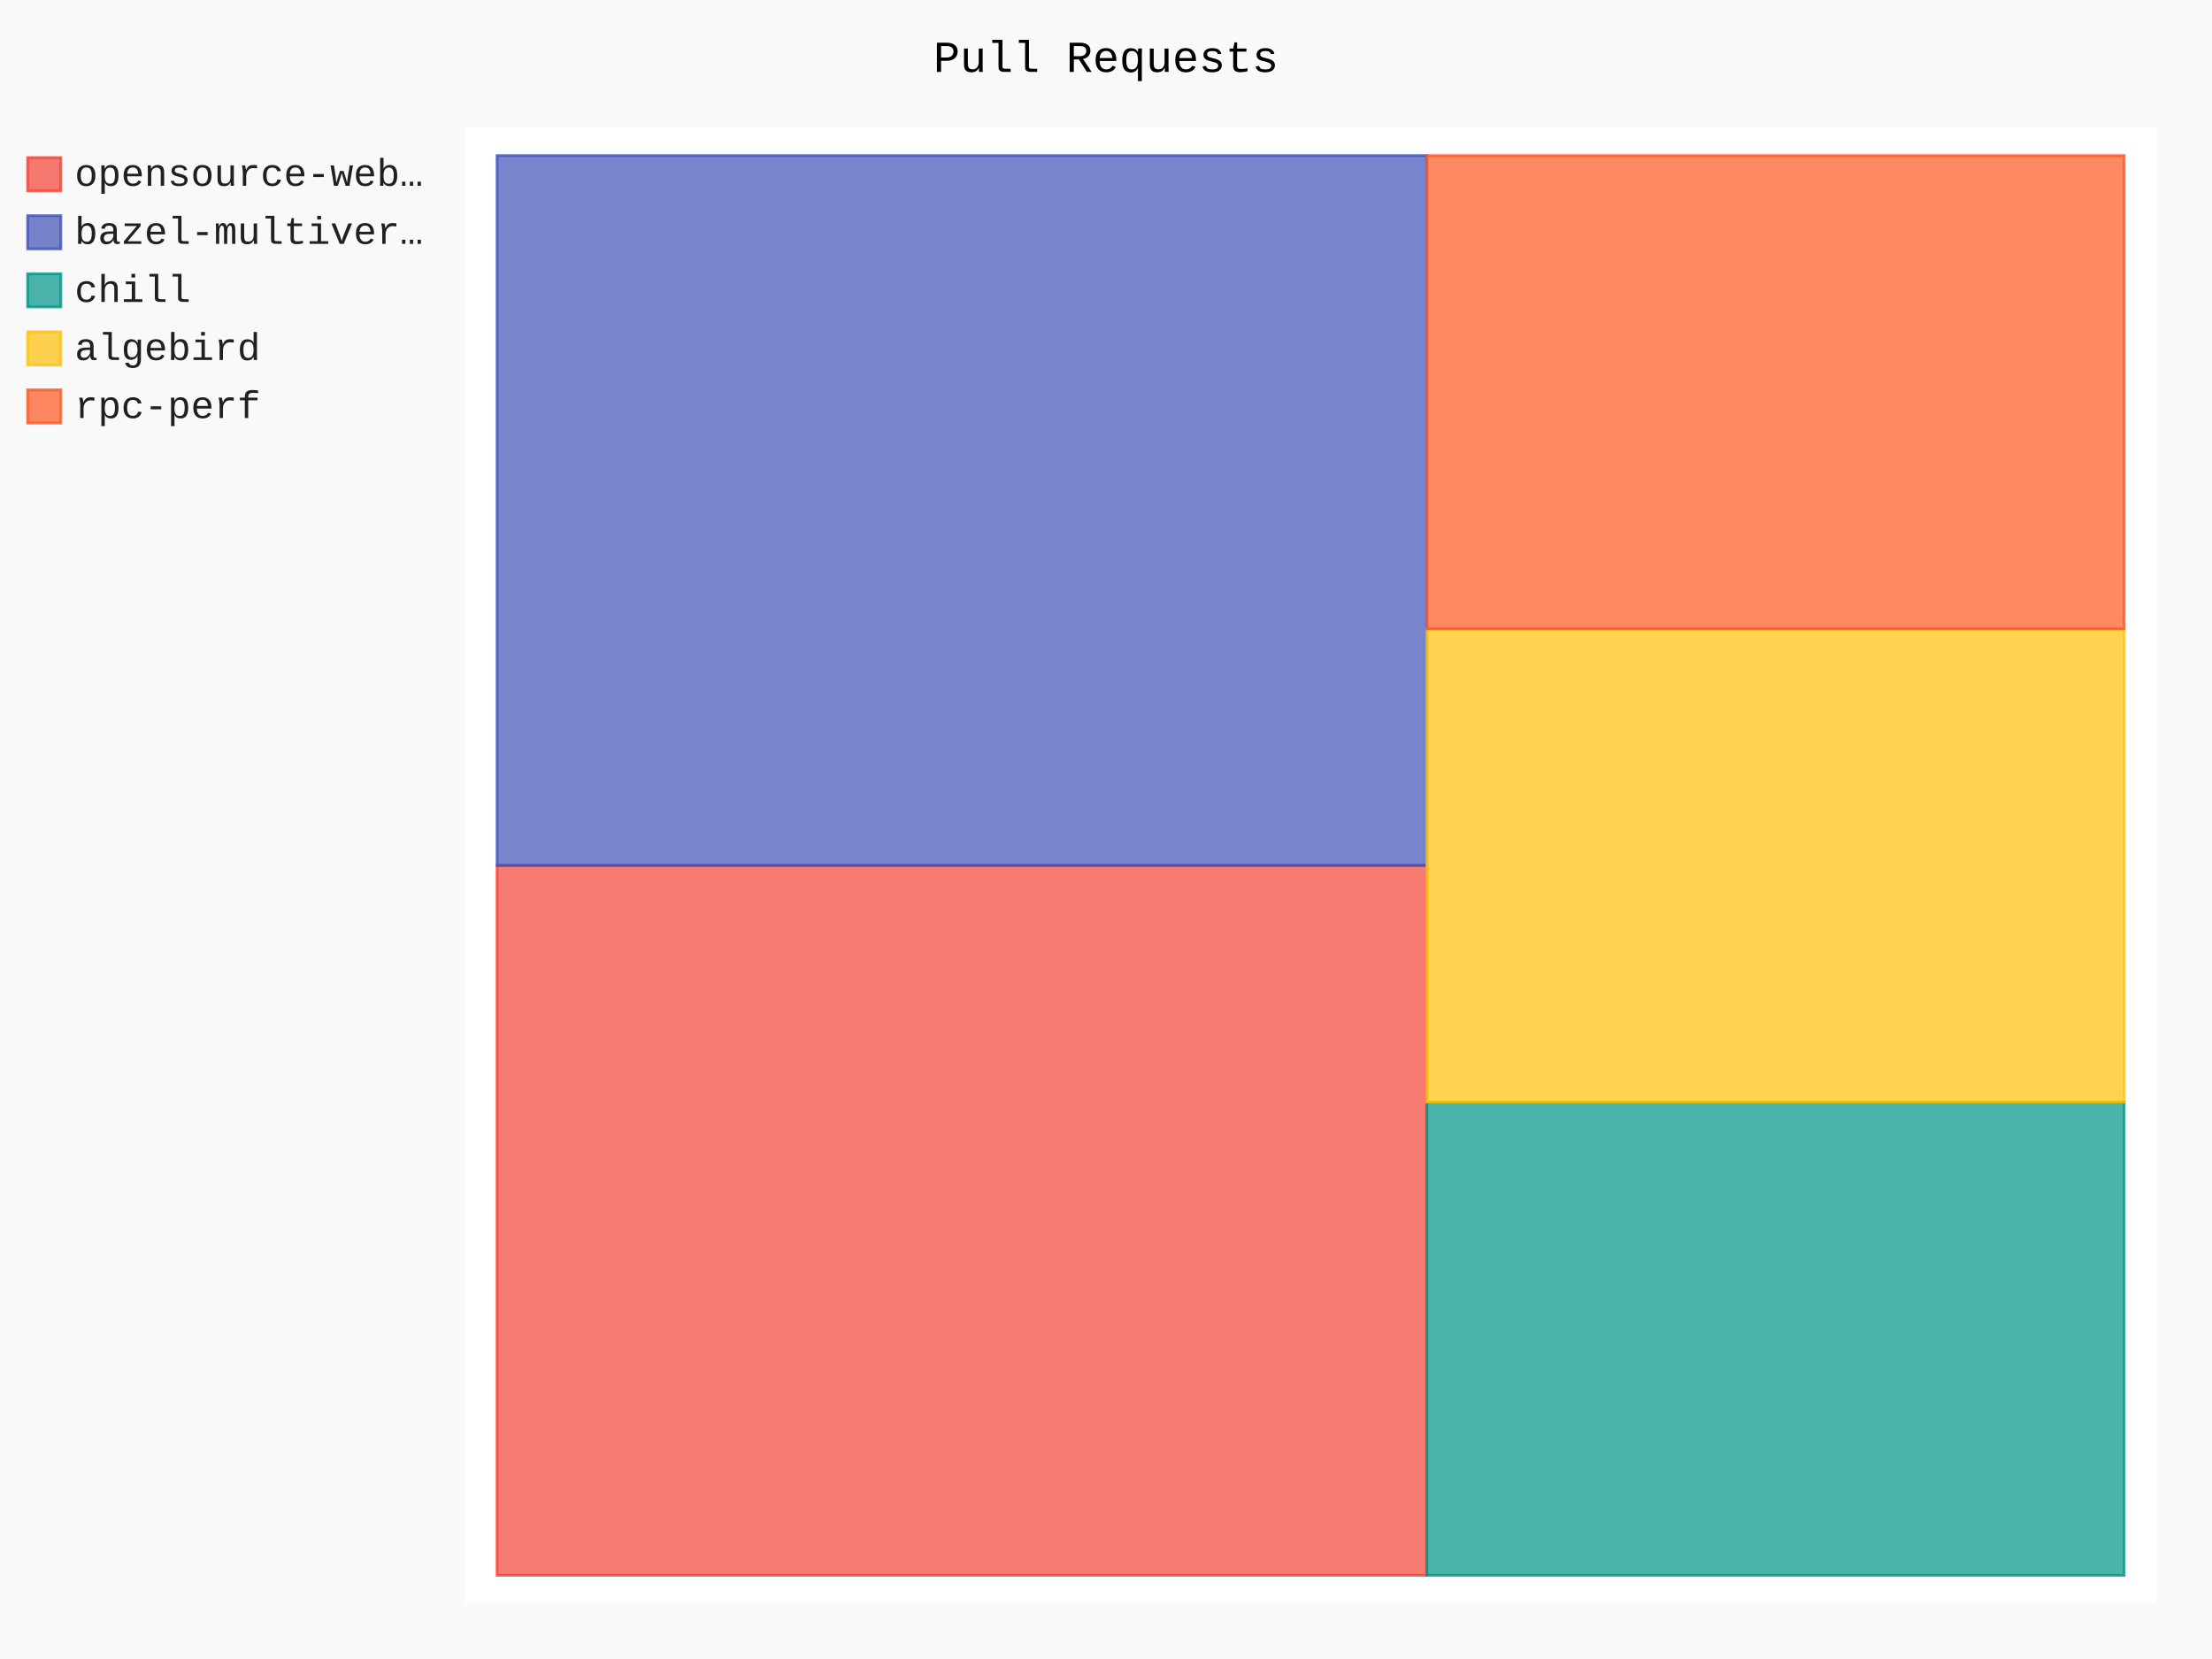
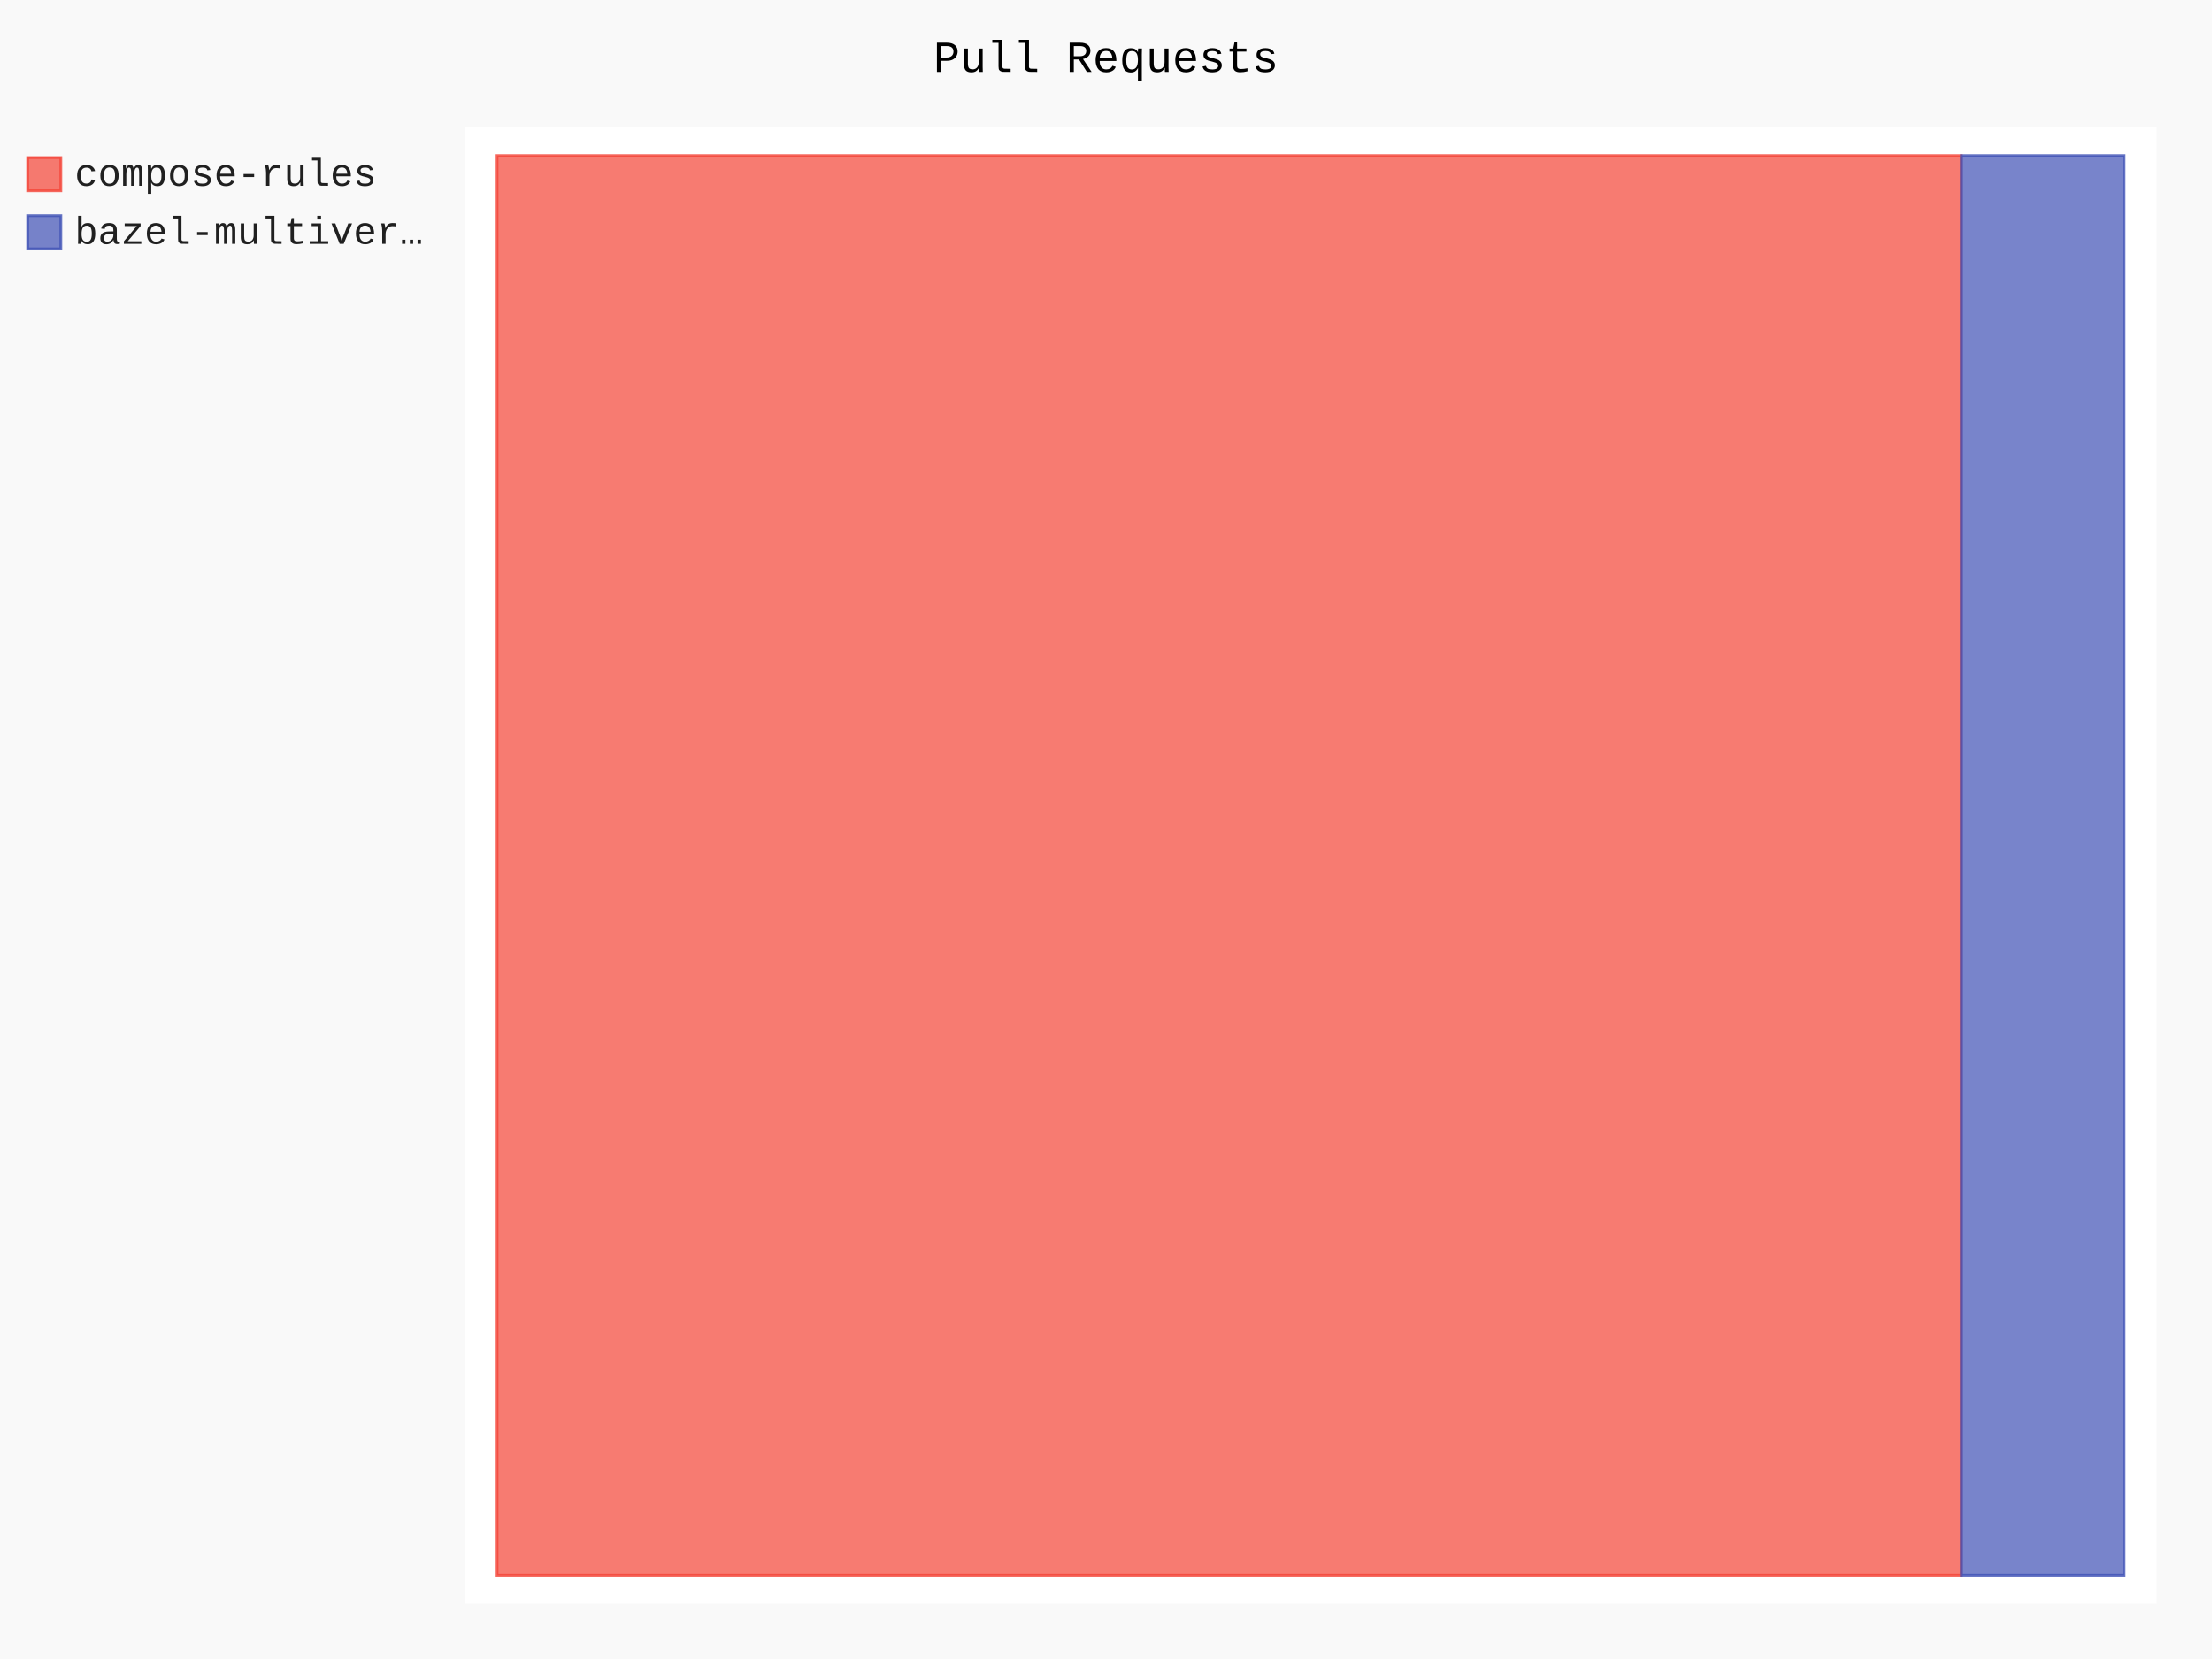
- <svg xmlns="http://www.w3.org/2000/svg" id="chart-0376cc25-fca4-4f09-b7e4-558293805845" class="pygal-chart" viewBox="0 0 800 600">
+ <svg xmlns="http://www.w3.org/2000/svg" id="chart-3ec025c6-a5f7-4a44-b6a0-13c32b1a7627" class="pygal-chart" viewBox="0 0 800 600">
  <defs>
-     <style type="text/css">#chart-0376cc25-fca4-4f09-b7e4-558293805845{-webkit-user-select:none;-webkit-font-smoothing:antialiased;font-family:Consolas,"Liberation Mono",Menlo,Courier,monospace}#chart-0376cc25-fca4-4f09-b7e4-558293805845 .title{font-family:Consolas,"Liberation Mono",Menlo,Courier,monospace;font-size:16px}#chart-0376cc25-fca4-4f09-b7e4-558293805845 .legends .legend text{font-family:Consolas,"Liberation Mono",Menlo,Courier,monospace;font-size:14px}#chart-0376cc25-fca4-4f09-b7e4-558293805845 .axis text{font-family:Consolas,"Liberation Mono",Menlo,Courier,monospace;font-size:10px}#chart-0376cc25-fca4-4f09-b7e4-558293805845 .axis text.major{font-family:Consolas,"Liberation Mono",Menlo,Courier,monospace;font-size:10px}#chart-0376cc25-fca4-4f09-b7e4-558293805845 .text-overlay text.value{font-family:Consolas,"Liberation Mono",Menlo,Courier,monospace;font-size:16px}#chart-0376cc25-fca4-4f09-b7e4-558293805845 .text-overlay text.label{font-family:Consolas,"Liberation Mono",Menlo,Courier,monospace;font-size:10px}#chart-0376cc25-fca4-4f09-b7e4-558293805845 .tooltip{font-family:Consolas,"Liberation Mono",Menlo,Courier,monospace;font-size:14px}#chart-0376cc25-fca4-4f09-b7e4-558293805845 text.no_data{font-family:Consolas,"Liberation Mono",Menlo,Courier,monospace;font-size:64px}
- #chart-0376cc25-fca4-4f09-b7e4-558293805845{background-color:rgba(249,249,249,1)}#chart-0376cc25-fca4-4f09-b7e4-558293805845 path,#chart-0376cc25-fca4-4f09-b7e4-558293805845 line,#chart-0376cc25-fca4-4f09-b7e4-558293805845 rect,#chart-0376cc25-fca4-4f09-b7e4-558293805845 circle{-webkit-transition:150ms;-moz-transition:150ms;transition:150ms}#chart-0376cc25-fca4-4f09-b7e4-558293805845 .graph &gt; .background{fill:rgba(249,249,249,1)}#chart-0376cc25-fca4-4f09-b7e4-558293805845 .plot &gt; .background{fill:rgba(255,255,255,1)}#chart-0376cc25-fca4-4f09-b7e4-558293805845 .graph{fill:rgba(0,0,0,.87)}#chart-0376cc25-fca4-4f09-b7e4-558293805845 text.no_data{fill:rgba(0,0,0,1)}#chart-0376cc25-fca4-4f09-b7e4-558293805845 .title{fill:rgba(0,0,0,1)}#chart-0376cc25-fca4-4f09-b7e4-558293805845 .legends .legend text{fill:rgba(0,0,0,.87)}#chart-0376cc25-fca4-4f09-b7e4-558293805845 .legends .legend:hover text{fill:rgba(0,0,0,1)}#chart-0376cc25-fca4-4f09-b7e4-558293805845 .axis .line{stroke:rgba(0,0,0,1)}#chart-0376cc25-fca4-4f09-b7e4-558293805845 .axis .guide.line{stroke:rgba(0,0,0,.54)}#chart-0376cc25-fca4-4f09-b7e4-558293805845 .axis .major.line{stroke:rgba(0,0,0,.87)}#chart-0376cc25-fca4-4f09-b7e4-558293805845 .axis text.major{fill:rgba(0,0,0,1)}#chart-0376cc25-fca4-4f09-b7e4-558293805845 .axis.y .guides:hover .guide.line,#chart-0376cc25-fca4-4f09-b7e4-558293805845 .line-graph .axis.x .guides:hover .guide.line,#chart-0376cc25-fca4-4f09-b7e4-558293805845 .stackedline-graph .axis.x .guides:hover .guide.line,#chart-0376cc25-fca4-4f09-b7e4-558293805845 .xy-graph .axis.x .guides:hover .guide.line{stroke:rgba(0,0,0,1)}#chart-0376cc25-fca4-4f09-b7e4-558293805845 .axis .guides:hover text{fill:rgba(0,0,0,1)}#chart-0376cc25-fca4-4f09-b7e4-558293805845 .reactive{fill-opacity:.7;stroke-opacity:.8;stroke-width:1}#chart-0376cc25-fca4-4f09-b7e4-558293805845 .ci{stroke:rgba(0,0,0,.87)}#chart-0376cc25-fca4-4f09-b7e4-558293805845 .reactive.active,#chart-0376cc25-fca4-4f09-b7e4-558293805845 .active .reactive{fill-opacity:.8;stroke-opacity:.9;stroke-width:4}#chart-0376cc25-fca4-4f09-b7e4-558293805845 .ci .reactive.active{stroke-width:1.5}#chart-0376cc25-fca4-4f09-b7e4-558293805845 .series text{fill:rgba(0,0,0,1)}#chart-0376cc25-fca4-4f09-b7e4-558293805845 .tooltip rect{fill:rgba(255,255,255,1);stroke:rgba(0,0,0,1);-webkit-transition:opacity 150ms;-moz-transition:opacity 150ms;transition:opacity 150ms}#chart-0376cc25-fca4-4f09-b7e4-558293805845 .tooltip .label{fill:rgba(0,0,0,.87)}#chart-0376cc25-fca4-4f09-b7e4-558293805845 .tooltip .label{fill:rgba(0,0,0,.87)}#chart-0376cc25-fca4-4f09-b7e4-558293805845 .tooltip .legend{font-size:.8em;fill:rgba(0,0,0,.54)}#chart-0376cc25-fca4-4f09-b7e4-558293805845 .tooltip .x_label{font-size:.6em;fill:rgba(0,0,0,1)}#chart-0376cc25-fca4-4f09-b7e4-558293805845 .tooltip .xlink{font-size:.5em;text-decoration:underline}#chart-0376cc25-fca4-4f09-b7e4-558293805845 .tooltip .value{font-size:1.5em}#chart-0376cc25-fca4-4f09-b7e4-558293805845 .bound{font-size:.5em}#chart-0376cc25-fca4-4f09-b7e4-558293805845 .max-value{font-size:.75em;fill:rgba(0,0,0,.54)}#chart-0376cc25-fca4-4f09-b7e4-558293805845 .map-element{fill:rgba(255,255,255,1);stroke:rgba(0,0,0,.54) !important}#chart-0376cc25-fca4-4f09-b7e4-558293805845 .map-element .reactive{fill-opacity:inherit;stroke-opacity:inherit}#chart-0376cc25-fca4-4f09-b7e4-558293805845 .color-0,#chart-0376cc25-fca4-4f09-b7e4-558293805845 .color-0 a:visited{stroke:#F44336;fill:#F44336}#chart-0376cc25-fca4-4f09-b7e4-558293805845 .color-1,#chart-0376cc25-fca4-4f09-b7e4-558293805845 .color-1 a:visited{stroke:#3F51B5;fill:#3F51B5}#chart-0376cc25-fca4-4f09-b7e4-558293805845 .color-2,#chart-0376cc25-fca4-4f09-b7e4-558293805845 .color-2 a:visited{stroke:#009688;fill:#009688}#chart-0376cc25-fca4-4f09-b7e4-558293805845 .color-3,#chart-0376cc25-fca4-4f09-b7e4-558293805845 .color-3 a:visited{stroke:#FFC107;fill:#FFC107}#chart-0376cc25-fca4-4f09-b7e4-558293805845 .color-4,#chart-0376cc25-fca4-4f09-b7e4-558293805845 .color-4 a:visited{stroke:#FF5722;fill:#FF5722}#chart-0376cc25-fca4-4f09-b7e4-558293805845 .text-overlay .color-0 text{fill:black}#chart-0376cc25-fca4-4f09-b7e4-558293805845 .text-overlay .color-1 text{fill:black}#chart-0376cc25-fca4-4f09-b7e4-558293805845 .text-overlay .color-2 text{fill:black}#chart-0376cc25-fca4-4f09-b7e4-558293805845 .text-overlay .color-3 text{fill:black}#chart-0376cc25-fca4-4f09-b7e4-558293805845 .text-overlay .color-4 text{fill:black}
- #chart-0376cc25-fca4-4f09-b7e4-558293805845 text.no_data{text-anchor:middle}#chart-0376cc25-fca4-4f09-b7e4-558293805845 .guide.line{fill:none}#chart-0376cc25-fca4-4f09-b7e4-558293805845 .centered{text-anchor:middle}#chart-0376cc25-fca4-4f09-b7e4-558293805845 .title{text-anchor:middle}#chart-0376cc25-fca4-4f09-b7e4-558293805845 .legends .legend text{fill-opacity:1}#chart-0376cc25-fca4-4f09-b7e4-558293805845 .axis.x text{text-anchor:middle}#chart-0376cc25-fca4-4f09-b7e4-558293805845 .axis.x:not(.web) text[transform]{text-anchor:start}#chart-0376cc25-fca4-4f09-b7e4-558293805845 .axis.x:not(.web) text[transform].backwards{text-anchor:end}#chart-0376cc25-fca4-4f09-b7e4-558293805845 .axis.y text{text-anchor:end}#chart-0376cc25-fca4-4f09-b7e4-558293805845 .axis.y text[transform].backwards{text-anchor:start}#chart-0376cc25-fca4-4f09-b7e4-558293805845 .axis.y2 text{text-anchor:start}#chart-0376cc25-fca4-4f09-b7e4-558293805845 .axis.y2 text[transform].backwards{text-anchor:end}#chart-0376cc25-fca4-4f09-b7e4-558293805845 .axis .guide.line{stroke-dasharray:4,4;stroke:black}#chart-0376cc25-fca4-4f09-b7e4-558293805845 .axis .major.guide.line{stroke-dasharray:6,6;stroke:black}#chart-0376cc25-fca4-4f09-b7e4-558293805845 .horizontal .axis.y .guide.line,#chart-0376cc25-fca4-4f09-b7e4-558293805845 .horizontal .axis.y2 .guide.line,#chart-0376cc25-fca4-4f09-b7e4-558293805845 .vertical .axis.x .guide.line{opacity:0}#chart-0376cc25-fca4-4f09-b7e4-558293805845 .horizontal .axis.always_show .guide.line,#chart-0376cc25-fca4-4f09-b7e4-558293805845 .vertical .axis.always_show .guide.line{opacity:1 !important}#chart-0376cc25-fca4-4f09-b7e4-558293805845 .axis.y .guides:hover .guide.line,#chart-0376cc25-fca4-4f09-b7e4-558293805845 .axis.y2 .guides:hover .guide.line,#chart-0376cc25-fca4-4f09-b7e4-558293805845 .axis.x .guides:hover .guide.line{opacity:1}#chart-0376cc25-fca4-4f09-b7e4-558293805845 .axis .guides:hover text{opacity:1}#chart-0376cc25-fca4-4f09-b7e4-558293805845 .nofill{fill:none}#chart-0376cc25-fca4-4f09-b7e4-558293805845 .subtle-fill{fill-opacity:.2}#chart-0376cc25-fca4-4f09-b7e4-558293805845 .dot{stroke-width:1px;fill-opacity:1;stroke-opacity:1}#chart-0376cc25-fca4-4f09-b7e4-558293805845 .dot.active{stroke-width:5px}#chart-0376cc25-fca4-4f09-b7e4-558293805845 .dot.negative{fill:transparent}#chart-0376cc25-fca4-4f09-b7e4-558293805845 text,#chart-0376cc25-fca4-4f09-b7e4-558293805845 tspan{stroke:none !important}#chart-0376cc25-fca4-4f09-b7e4-558293805845 .series text.active{opacity:1}#chart-0376cc25-fca4-4f09-b7e4-558293805845 .tooltip rect{fill-opacity:.95;stroke-width:.5}#chart-0376cc25-fca4-4f09-b7e4-558293805845 .tooltip text{fill-opacity:1}#chart-0376cc25-fca4-4f09-b7e4-558293805845 .showable{visibility:hidden}#chart-0376cc25-fca4-4f09-b7e4-558293805845 .showable.shown{visibility:visible}#chart-0376cc25-fca4-4f09-b7e4-558293805845 .gauge-background{fill:rgba(229,229,229,1);stroke:none}#chart-0376cc25-fca4-4f09-b7e4-558293805845 .bg-lines{stroke:rgba(249,249,249,1);stroke-width:2px}</style>
+     <style type="text/css">#chart-3ec025c6-a5f7-4a44-b6a0-13c32b1a7627{-webkit-user-select:none;-webkit-font-smoothing:antialiased;font-family:Consolas,"Liberation Mono",Menlo,Courier,monospace}#chart-3ec025c6-a5f7-4a44-b6a0-13c32b1a7627 .title{font-family:Consolas,"Liberation Mono",Menlo,Courier,monospace;font-size:16px}#chart-3ec025c6-a5f7-4a44-b6a0-13c32b1a7627 .legends .legend text{font-family:Consolas,"Liberation Mono",Menlo,Courier,monospace;font-size:14px}#chart-3ec025c6-a5f7-4a44-b6a0-13c32b1a7627 .axis text{font-family:Consolas,"Liberation Mono",Menlo,Courier,monospace;font-size:10px}#chart-3ec025c6-a5f7-4a44-b6a0-13c32b1a7627 .axis text.major{font-family:Consolas,"Liberation Mono",Menlo,Courier,monospace;font-size:10px}#chart-3ec025c6-a5f7-4a44-b6a0-13c32b1a7627 .text-overlay text.value{font-family:Consolas,"Liberation Mono",Menlo,Courier,monospace;font-size:16px}#chart-3ec025c6-a5f7-4a44-b6a0-13c32b1a7627 .text-overlay text.label{font-family:Consolas,"Liberation Mono",Menlo,Courier,monospace;font-size:10px}#chart-3ec025c6-a5f7-4a44-b6a0-13c32b1a7627 .tooltip{font-family:Consolas,"Liberation Mono",Menlo,Courier,monospace;font-size:14px}#chart-3ec025c6-a5f7-4a44-b6a0-13c32b1a7627 text.no_data{font-family:Consolas,"Liberation Mono",Menlo,Courier,monospace;font-size:64px}
+ #chart-3ec025c6-a5f7-4a44-b6a0-13c32b1a7627{background-color:rgba(249,249,249,1)}#chart-3ec025c6-a5f7-4a44-b6a0-13c32b1a7627 path,#chart-3ec025c6-a5f7-4a44-b6a0-13c32b1a7627 line,#chart-3ec025c6-a5f7-4a44-b6a0-13c32b1a7627 rect,#chart-3ec025c6-a5f7-4a44-b6a0-13c32b1a7627 circle{-webkit-transition:150ms;-moz-transition:150ms;transition:150ms}#chart-3ec025c6-a5f7-4a44-b6a0-13c32b1a7627 .graph &gt; .background{fill:rgba(249,249,249,1)}#chart-3ec025c6-a5f7-4a44-b6a0-13c32b1a7627 .plot &gt; .background{fill:rgba(255,255,255,1)}#chart-3ec025c6-a5f7-4a44-b6a0-13c32b1a7627 .graph{fill:rgba(0,0,0,.87)}#chart-3ec025c6-a5f7-4a44-b6a0-13c32b1a7627 text.no_data{fill:rgba(0,0,0,1)}#chart-3ec025c6-a5f7-4a44-b6a0-13c32b1a7627 .title{fill:rgba(0,0,0,1)}#chart-3ec025c6-a5f7-4a44-b6a0-13c32b1a7627 .legends .legend text{fill:rgba(0,0,0,.87)}#chart-3ec025c6-a5f7-4a44-b6a0-13c32b1a7627 .legends .legend:hover text{fill:rgba(0,0,0,1)}#chart-3ec025c6-a5f7-4a44-b6a0-13c32b1a7627 .axis .line{stroke:rgba(0,0,0,1)}#chart-3ec025c6-a5f7-4a44-b6a0-13c32b1a7627 .axis .guide.line{stroke:rgba(0,0,0,.54)}#chart-3ec025c6-a5f7-4a44-b6a0-13c32b1a7627 .axis .major.line{stroke:rgba(0,0,0,.87)}#chart-3ec025c6-a5f7-4a44-b6a0-13c32b1a7627 .axis text.major{fill:rgba(0,0,0,1)}#chart-3ec025c6-a5f7-4a44-b6a0-13c32b1a7627 .axis.y .guides:hover .guide.line,#chart-3ec025c6-a5f7-4a44-b6a0-13c32b1a7627 .line-graph .axis.x .guides:hover .guide.line,#chart-3ec025c6-a5f7-4a44-b6a0-13c32b1a7627 .stackedline-graph .axis.x .guides:hover .guide.line,#chart-3ec025c6-a5f7-4a44-b6a0-13c32b1a7627 .xy-graph .axis.x .guides:hover .guide.line{stroke:rgba(0,0,0,1)}#chart-3ec025c6-a5f7-4a44-b6a0-13c32b1a7627 .axis .guides:hover text{fill:rgba(0,0,0,1)}#chart-3ec025c6-a5f7-4a44-b6a0-13c32b1a7627 .reactive{fill-opacity:.7;stroke-opacity:.8;stroke-width:1}#chart-3ec025c6-a5f7-4a44-b6a0-13c32b1a7627 .ci{stroke:rgba(0,0,0,.87)}#chart-3ec025c6-a5f7-4a44-b6a0-13c32b1a7627 .reactive.active,#chart-3ec025c6-a5f7-4a44-b6a0-13c32b1a7627 .active .reactive{fill-opacity:.8;stroke-opacity:.9;stroke-width:4}#chart-3ec025c6-a5f7-4a44-b6a0-13c32b1a7627 .ci .reactive.active{stroke-width:1.5}#chart-3ec025c6-a5f7-4a44-b6a0-13c32b1a7627 .series text{fill:rgba(0,0,0,1)}#chart-3ec025c6-a5f7-4a44-b6a0-13c32b1a7627 .tooltip rect{fill:rgba(255,255,255,1);stroke:rgba(0,0,0,1);-webkit-transition:opacity 150ms;-moz-transition:opacity 150ms;transition:opacity 150ms}#chart-3ec025c6-a5f7-4a44-b6a0-13c32b1a7627 .tooltip .label{fill:rgba(0,0,0,.87)}#chart-3ec025c6-a5f7-4a44-b6a0-13c32b1a7627 .tooltip .label{fill:rgba(0,0,0,.87)}#chart-3ec025c6-a5f7-4a44-b6a0-13c32b1a7627 .tooltip .legend{font-size:.8em;fill:rgba(0,0,0,.54)}#chart-3ec025c6-a5f7-4a44-b6a0-13c32b1a7627 .tooltip .x_label{font-size:.6em;fill:rgba(0,0,0,1)}#chart-3ec025c6-a5f7-4a44-b6a0-13c32b1a7627 .tooltip .xlink{font-size:.5em;text-decoration:underline}#chart-3ec025c6-a5f7-4a44-b6a0-13c32b1a7627 .tooltip .value{font-size:1.5em}#chart-3ec025c6-a5f7-4a44-b6a0-13c32b1a7627 .bound{font-size:.5em}#chart-3ec025c6-a5f7-4a44-b6a0-13c32b1a7627 .max-value{font-size:.75em;fill:rgba(0,0,0,.54)}#chart-3ec025c6-a5f7-4a44-b6a0-13c32b1a7627 .map-element{fill:rgba(255,255,255,1);stroke:rgba(0,0,0,.54) !important}#chart-3ec025c6-a5f7-4a44-b6a0-13c32b1a7627 .map-element .reactive{fill-opacity:inherit;stroke-opacity:inherit}#chart-3ec025c6-a5f7-4a44-b6a0-13c32b1a7627 .color-0,#chart-3ec025c6-a5f7-4a44-b6a0-13c32b1a7627 .color-0 a:visited{stroke:#F44336;fill:#F44336}#chart-3ec025c6-a5f7-4a44-b6a0-13c32b1a7627 .color-1,#chart-3ec025c6-a5f7-4a44-b6a0-13c32b1a7627 .color-1 a:visited{stroke:#3F51B5;fill:#3F51B5}#chart-3ec025c6-a5f7-4a44-b6a0-13c32b1a7627 .text-overlay .color-0 text{fill:black}#chart-3ec025c6-a5f7-4a44-b6a0-13c32b1a7627 .text-overlay .color-1 text{fill:black}
+ #chart-3ec025c6-a5f7-4a44-b6a0-13c32b1a7627 text.no_data{text-anchor:middle}#chart-3ec025c6-a5f7-4a44-b6a0-13c32b1a7627 .guide.line{fill:none}#chart-3ec025c6-a5f7-4a44-b6a0-13c32b1a7627 .centered{text-anchor:middle}#chart-3ec025c6-a5f7-4a44-b6a0-13c32b1a7627 .title{text-anchor:middle}#chart-3ec025c6-a5f7-4a44-b6a0-13c32b1a7627 .legends .legend text{fill-opacity:1}#chart-3ec025c6-a5f7-4a44-b6a0-13c32b1a7627 .axis.x text{text-anchor:middle}#chart-3ec025c6-a5f7-4a44-b6a0-13c32b1a7627 .axis.x:not(.web) text[transform]{text-anchor:start}#chart-3ec025c6-a5f7-4a44-b6a0-13c32b1a7627 .axis.x:not(.web) text[transform].backwards{text-anchor:end}#chart-3ec025c6-a5f7-4a44-b6a0-13c32b1a7627 .axis.y text{text-anchor:end}#chart-3ec025c6-a5f7-4a44-b6a0-13c32b1a7627 .axis.y text[transform].backwards{text-anchor:start}#chart-3ec025c6-a5f7-4a44-b6a0-13c32b1a7627 .axis.y2 text{text-anchor:start}#chart-3ec025c6-a5f7-4a44-b6a0-13c32b1a7627 .axis.y2 text[transform].backwards{text-anchor:end}#chart-3ec025c6-a5f7-4a44-b6a0-13c32b1a7627 .axis .guide.line{stroke-dasharray:4,4;stroke:black}#chart-3ec025c6-a5f7-4a44-b6a0-13c32b1a7627 .axis .major.guide.line{stroke-dasharray:6,6;stroke:black}#chart-3ec025c6-a5f7-4a44-b6a0-13c32b1a7627 .horizontal .axis.y .guide.line,#chart-3ec025c6-a5f7-4a44-b6a0-13c32b1a7627 .horizontal .axis.y2 .guide.line,#chart-3ec025c6-a5f7-4a44-b6a0-13c32b1a7627 .vertical .axis.x .guide.line{opacity:0}#chart-3ec025c6-a5f7-4a44-b6a0-13c32b1a7627 .horizontal .axis.always_show .guide.line,#chart-3ec025c6-a5f7-4a44-b6a0-13c32b1a7627 .vertical .axis.always_show .guide.line{opacity:1 !important}#chart-3ec025c6-a5f7-4a44-b6a0-13c32b1a7627 .axis.y .guides:hover .guide.line,#chart-3ec025c6-a5f7-4a44-b6a0-13c32b1a7627 .axis.y2 .guides:hover .guide.line,#chart-3ec025c6-a5f7-4a44-b6a0-13c32b1a7627 .axis.x .guides:hover .guide.line{opacity:1}#chart-3ec025c6-a5f7-4a44-b6a0-13c32b1a7627 .axis .guides:hover text{opacity:1}#chart-3ec025c6-a5f7-4a44-b6a0-13c32b1a7627 .nofill{fill:none}#chart-3ec025c6-a5f7-4a44-b6a0-13c32b1a7627 .subtle-fill{fill-opacity:.2}#chart-3ec025c6-a5f7-4a44-b6a0-13c32b1a7627 .dot{stroke-width:1px;fill-opacity:1;stroke-opacity:1}#chart-3ec025c6-a5f7-4a44-b6a0-13c32b1a7627 .dot.active{stroke-width:5px}#chart-3ec025c6-a5f7-4a44-b6a0-13c32b1a7627 .dot.negative{fill:transparent}#chart-3ec025c6-a5f7-4a44-b6a0-13c32b1a7627 text,#chart-3ec025c6-a5f7-4a44-b6a0-13c32b1a7627 tspan{stroke:none !important}#chart-3ec025c6-a5f7-4a44-b6a0-13c32b1a7627 .series text.active{opacity:1}#chart-3ec025c6-a5f7-4a44-b6a0-13c32b1a7627 .tooltip rect{fill-opacity:.95;stroke-width:.5}#chart-3ec025c6-a5f7-4a44-b6a0-13c32b1a7627 .tooltip text{fill-opacity:1}#chart-3ec025c6-a5f7-4a44-b6a0-13c32b1a7627 .showable{visibility:hidden}#chart-3ec025c6-a5f7-4a44-b6a0-13c32b1a7627 .showable.shown{visibility:visible}#chart-3ec025c6-a5f7-4a44-b6a0-13c32b1a7627 .gauge-background{fill:rgba(229,229,229,1);stroke:none}#chart-3ec025c6-a5f7-4a44-b6a0-13c32b1a7627 .bg-lines{stroke:rgba(249,249,249,1);stroke-width:2px}</style>
  </defs>
  <g class="graph treemap-graph vertical">
    <rect x="0" y="0" width="800" height="600" class="background" />
    <g transform="translate(168, 46)" class="plot">
      <rect x="0" y="0" width="612.0" height="534" class="background" />
      <g class="series serie-0 color-0">
        <g class="rects">
          <g class="rect">
-             <rect x="11.769" y="267.0" width="336.264" height="256.731" class="rect reactive tooltip-trigger" />
+             <rect x="11.769" y="10.269" width="529.615" height="513.462" class="rect reactive tooltip-trigger" />
          </g>
        </g>
      </g>
      <g class="series serie-1 color-1">
        <g class="rects">
          <g class="rect">
-             <rect x="11.769" y="10.269" width="336.264" height="256.731" class="rect reactive tooltip-trigger" />
-           </g>
-         </g>
-       </g>
-       <g class="series serie-2 color-2">
-         <g class="rects">
-           <g class="rect">
-             <rect x="348.033" y="352.577" width="252.198" height="171.154" class="rect reactive tooltip-trigger" />
-           </g>
-         </g>
-       </g>
-       <g class="series serie-3 color-3">
-         <g class="rects">
-           <g class="rect">
-             <rect x="348.033" y="181.423" width="252.198" height="171.154" class="rect reactive tooltip-trigger" />
-           </g>
-         </g>
-       </g>
-       <g class="series serie-4 color-4">
-         <g class="rects">
-           <g class="rect">
-             <rect x="348.033" y="10.269" width="252.198" height="171.154" class="rect reactive tooltip-trigger" />
+             <rect x="541.385" y="10.269" width="58.846" height="513.462" class="rect reactive tooltip-trigger" />
          </g>
        </g>
      </g>
    </g>
    <g class="titles">
      <text x="400.0" y="26" class="title plot_title">Pull Requests</text>
    </g>
    <g transform="translate(168, 46)" class="plot overlay">
      <g class="series serie-0 color-0" />
      <g class="series serie-1 color-1" />
-       <g class="series serie-2 color-2" />
-       <g class="series serie-3 color-3" />
-       <g class="series serie-4 color-4" />
    </g>
    <g transform="translate(168, 46)" class="plot text-overlay">
      <g class="series serie-0 color-0" />
      <g class="series serie-1 color-1" />
-       <g class="series serie-2 color-2" />
-       <g class="series serie-3 color-3" />
-       <g class="series serie-4 color-4" />
    </g>
    <g transform="translate(168, 46)" class="plot tooltip-overlay">
      <g transform="translate(0 0)" style="opacity: 0" class="tooltip">
        <rect rx="0" ry="0" width="0" height="0" class="tooltip-box" />
        <g class="text" />
      </g>
    </g>
    <g transform="translate(10, 56)" class="legends">
      <g id="activate-serie-0" class="legend reactive activate-serie">
        <rect x="0.0" y="1.0" width="12" height="12" class="color-0 reactive" />
-         <text x="17.0" y="11.2">opensource-web…</text>
+         <text x="17.0" y="11.2">compose-rules</text>
      </g>
      <g id="activate-serie-1" class="legend reactive activate-serie">
        <rect x="0.0" y="22.0" width="12" height="12" class="color-1 reactive" />
        <text x="17.0" y="32.2">bazel-multiver…</text>
      </g>
-       <g id="activate-serie-2" class="legend reactive activate-serie">
-         <rect x="0.0" y="43.0" width="12" height="12" class="color-2 reactive" />
-         <text x="17.0" y="53.2">chill</text>
-       </g>
-       <g id="activate-serie-3" class="legend reactive activate-serie">
-         <rect x="0.0" y="64.0" width="12" height="12" class="color-3 reactive" />
-         <text x="17.0" y="74.2">algebird</text>
-       </g>
-       <g id="activate-serie-4" class="legend reactive activate-serie">
-         <rect x="0.0" y="85.0" width="12" height="12" class="color-4 reactive" />
-         <text x="17.0" y="95.2">rpc-perf</text>
-       </g>
    </g>
    <g transform="translate(790, 56)" class="legends" />
  </g>
</svg>
